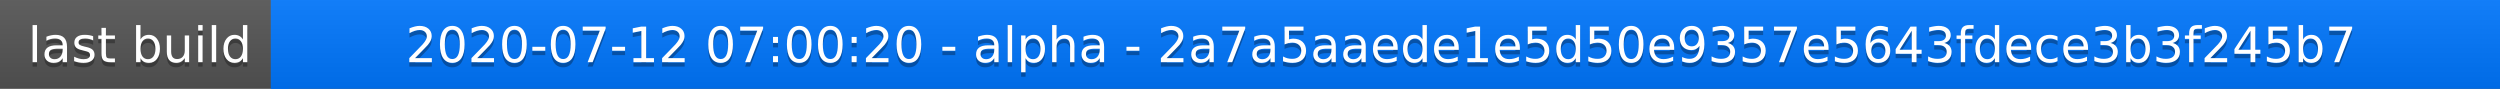
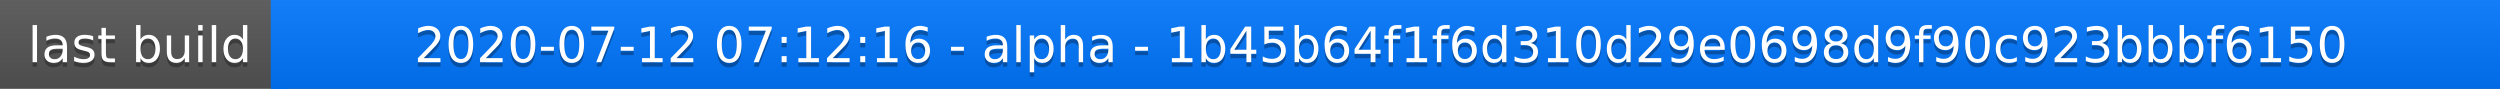
<svg xmlns="http://www.w3.org/2000/svg" width="563" height="20">
  <linearGradient id="a" x2="0" y2="100%">
    <stop offset="0" stop-color="#bbb" stop-opacity=".1" />
    <stop offset="1" stop-opacity=".1" />
  </linearGradient>
  <rect rx="0" width="563" height="20" fill="#555" />
  <rect rx="0" x="61" width="502" height="20" fill="#07f" />
  <path fill="#07f" d="M61 0h4v20h-4z" />
  <rect rx="0" width="563" height="20" fill="url(#a)" />
  <g fill="#fff" text-anchor="middle" font-family="DejaVu Sans,Verdana,Geneva,sans-serif" font-size="11">
    <text x="31.5" y="15" fill="#010101" fill-opacity=".3">last build</text>
    <text x="31.5" y="14">last build</text>
-     <text x="311" y="15" fill="#010101" fill-opacity=".3">2020-07-12 07:00:20 - alpha - 2a7a5aaede1e5d50e9357e5643fdece3b3f245b7</text>
-     <text x="311" y="14">2020-07-12 07:00:20 - alpha - 2a7a5aaede1e5d50e9357e5643fdece3b3f245b7</text>
+     <text x="311" y="15" fill="#010101" fill-opacity=".3">2020-07-12 07:12:16 - alpha - 1b45b64f1f6d310d29e0698d9f90c923bbbf6150</text>
+     <text x="311" y="14">2020-07-12 07:12:16 - alpha - 1b45b64f1f6d310d29e0698d9f90c923bbbf6150</text>
  </g>
</svg>
